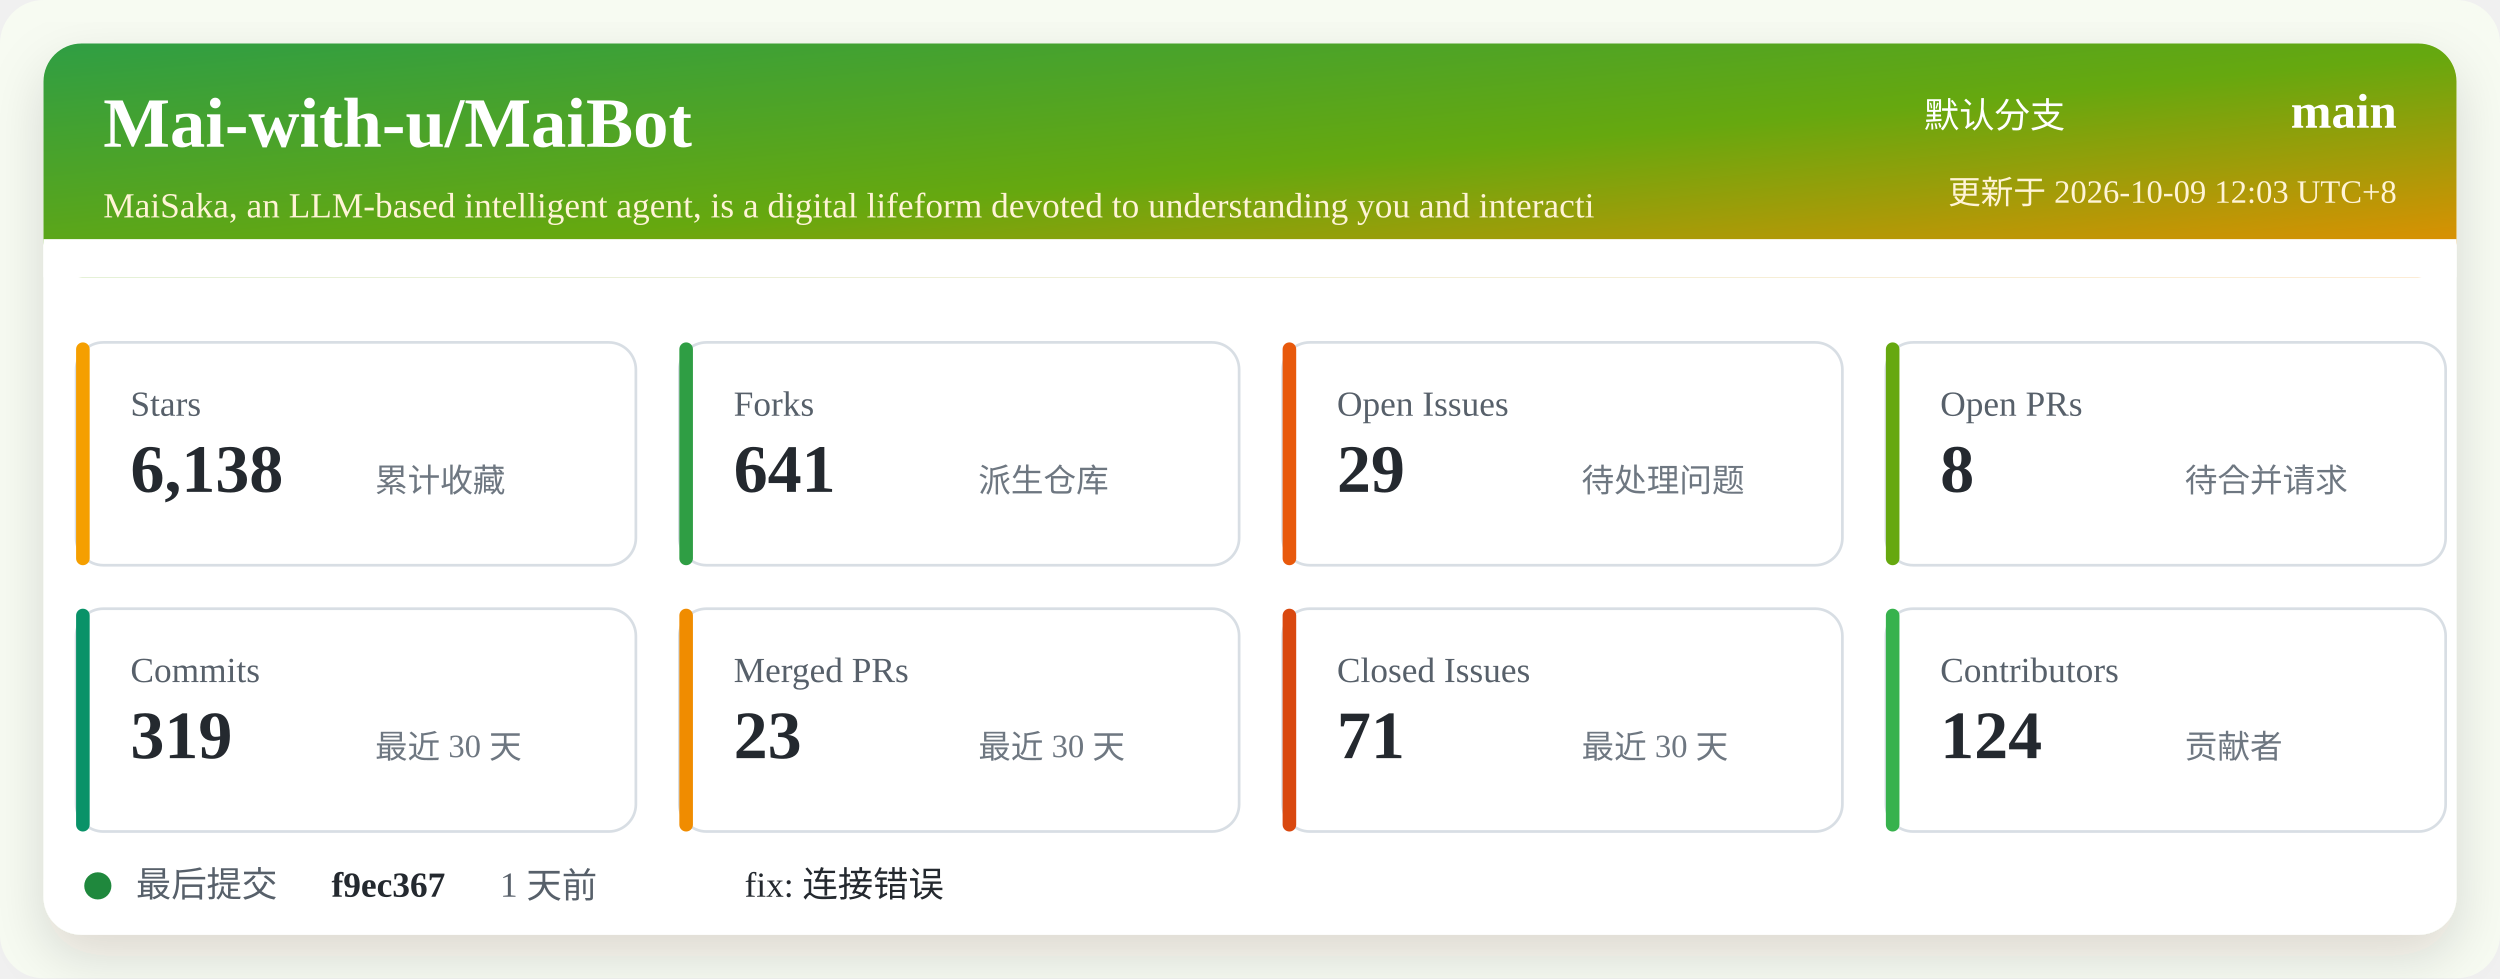
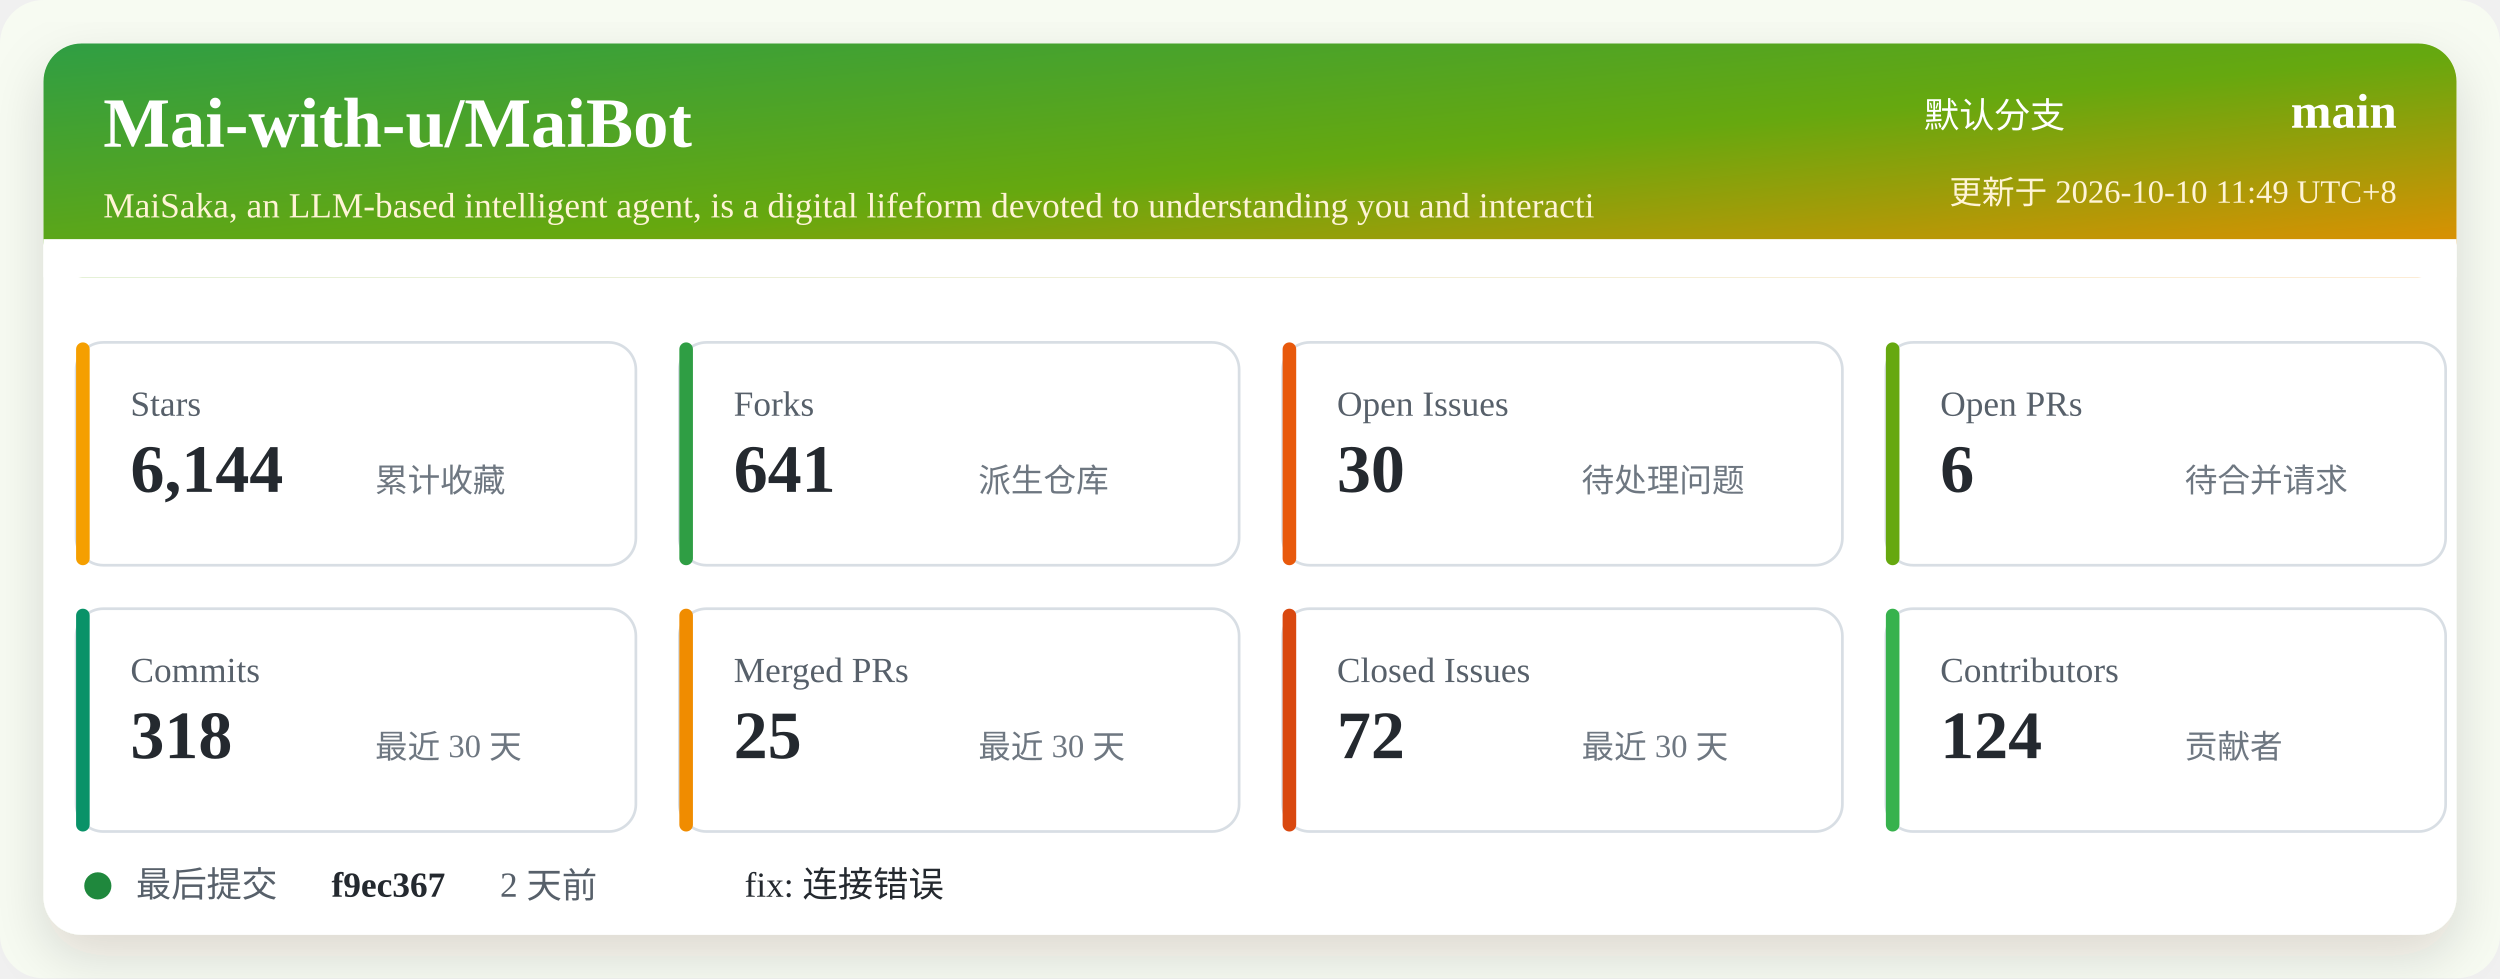
<svg xmlns="http://www.w3.org/2000/svg" width="920" height="360" viewBox="0 0 920 360" role="img" aria-labelledby="title desc">
  <defs>
    <linearGradient id="header" x1="0" x2="1" y1="0" y2="1">
      <stop offset="0%" stop-color="#2f9e44" />
      <stop offset="52%" stop-color="#66a80f" />
      <stop offset="100%" stop-color="#f08c00" />
    </linearGradient>
    <filter id="shadow" x="-5%" y="-5%" width="110%" height="110%">
      <feDropShadow dx="0" dy="8" stdDeviation="10" flood-color="#2b2318" flood-opacity="0.14" />
    </filter>
  </defs>
  <rect width="920" height="360" rx="16" fill="#f7fbf2" />
  <rect x="16" y="16" width="888" height="328" rx="14" fill="#ffffff" filter="url(#shadow)" />
  <rect x="16" y="16" width="888" height="86" rx="14" fill="url(#header)" />
  <path d="M16 88 H904 V102 H16 Z" fill="#ffffff" />
  <text x="38" y="54" fill="#ffffff" font-size="26" font-weight="700">Mai-with-u/MaiBot</text>
  <text x="38" y="80" fill="#fff4d6" font-size="13">MaiSaka, an LLM-based intelligent agent, is a digital lifeform devoted to understanding you and interacti</text>
  <text x="760" y="47" fill="#ffffff" font-size="13" text-anchor="end">默认分支</text>
  <text x="882" y="47" fill="#ffffff" font-size="18" font-weight="700" text-anchor="end">main</text>
-   <text x="882" y="75" fill="#fff4d6" font-size="12" text-anchor="end">更新于 2026-10-09 12:03 UTC+8</text>
+   <text x="882" y="75" fill="#fff4d6" font-size="12" text-anchor="end">更新于 2026-10-10 11:49 UTC+8</text>
  <g transform="translate(28 126)">
    <rect width="206" height="82" rx="10" fill="#ffffff" stroke="#d8dee4" />
    <rect x="0" y="0" width="5" height="82" rx="2.5" fill="#f59f00" />
    <text x="20" y="27" fill="#57606a" font-size="13">Stars</text>
-     <text x="20" y="55" fill="#24292f" font-size="25" font-weight="700">6,138</text>
+     <text x="20" y="55" fill="#24292f" font-size="25" font-weight="700">6,144</text>
    <text x="110" y="55" fill="#6e7781" font-size="12">累计收藏</text>
  </g>
  <g transform="translate(250 126)">
    <rect width="206" height="82" rx="10" fill="#ffffff" stroke="#d8dee4" />
    <rect x="0" y="0" width="5" height="82" rx="2.5" fill="#2f9e44" />
    <text x="20" y="27" fill="#57606a" font-size="13">Forks</text>
    <text x="20" y="55" fill="#24292f" font-size="25" font-weight="700">641</text>
    <text x="110" y="55" fill="#6e7781" font-size="12">派生仓库</text>
  </g>
  <g transform="translate(472 126)">
    <rect width="206" height="82" rx="10" fill="#ffffff" stroke="#d8dee4" />
    <rect x="0" y="0" width="5" height="82" rx="2.5" fill="#e8590c" />
    <text x="20" y="27" fill="#57606a" font-size="13">Open Issues</text>
-     <text x="20" y="55" fill="#24292f" font-size="25" font-weight="700">29</text>
+     <text x="20" y="55" fill="#24292f" font-size="25" font-weight="700">30</text>
    <text x="110" y="55" fill="#6e7781" font-size="12">待处理问题</text>
  </g>
  <g transform="translate(694 126)">
    <rect width="206" height="82" rx="10" fill="#ffffff" stroke="#d8dee4" />
    <rect x="0" y="0" width="5" height="82" rx="2.5" fill="#66a80f" />
    <text x="20" y="27" fill="#57606a" font-size="13">Open PRs</text>
-     <text x="20" y="55" fill="#24292f" font-size="25" font-weight="700">8</text>
+     <text x="20" y="55" fill="#24292f" font-size="25" font-weight="700">6</text>
    <text x="110" y="55" fill="#6e7781" font-size="12">待合并请求</text>
  </g>
  <g transform="translate(28 224)">
    <rect width="206" height="82" rx="10" fill="#ffffff" stroke="#d8dee4" />
    <rect x="0" y="0" width="5" height="82" rx="2.5" fill="#099268" />
    <text x="20" y="27" fill="#57606a" font-size="13">Commits</text>
-     <text x="20" y="55" fill="#24292f" font-size="25" font-weight="700">319</text>
+     <text x="20" y="55" fill="#24292f" font-size="25" font-weight="700">318</text>
    <text x="110" y="55" fill="#6e7781" font-size="12">最近 30 天</text>
  </g>
  <g transform="translate(250 224)">
    <rect width="206" height="82" rx="10" fill="#ffffff" stroke="#d8dee4" />
    <rect x="0" y="0" width="5" height="82" rx="2.5" fill="#f08c00" />
    <text x="20" y="27" fill="#57606a" font-size="13">Merged PRs</text>
-     <text x="20" y="55" fill="#24292f" font-size="25" font-weight="700">23</text>
+     <text x="20" y="55" fill="#24292f" font-size="25" font-weight="700">25</text>
    <text x="110" y="55" fill="#6e7781" font-size="12">最近 30 天</text>
  </g>
  <g transform="translate(472 224)">
    <rect width="206" height="82" rx="10" fill="#ffffff" stroke="#d8dee4" />
    <rect x="0" y="0" width="5" height="82" rx="2.5" fill="#d9480f" />
    <text x="20" y="27" fill="#57606a" font-size="13">Closed Issues</text>
-     <text x="20" y="55" fill="#24292f" font-size="25" font-weight="700">71</text>
+     <text x="20" y="55" fill="#24292f" font-size="25" font-weight="700">72</text>
    <text x="110" y="55" fill="#6e7781" font-size="12">最近 30 天</text>
  </g>
  <g transform="translate(694 224)">
    <rect width="206" height="82" rx="10" fill="#ffffff" stroke="#d8dee4" />
    <rect x="0" y="0" width="5" height="82" rx="2.5" fill="#37b24d" />
    <text x="20" y="27" fill="#57606a" font-size="13">Contributors</text>
    <text x="20" y="55" fill="#24292f" font-size="25" font-weight="700">124</text>
    <text x="110" y="55" fill="#6e7781" font-size="12">贡献者</text>
  </g>
  <g transform="translate(28 318)">
    <circle cx="8" cy="8" r="5" fill="#1f883d" />
    <text x="22" y="12" fill="#57606a" font-size="13">最后提交</text>
    <text x="94" y="12" fill="#24292f" font-size="13" font-weight="700">f9ec367</text>
-     <text x="156" y="12" fill="#57606a" font-size="13">1 天前</text>
+     <text x="156" y="12" fill="#57606a" font-size="13">2 天前</text>
    <text x="246" y="12" fill="#24292f" font-size="13">fix: 连接错误</text>
  </g>
</svg>
